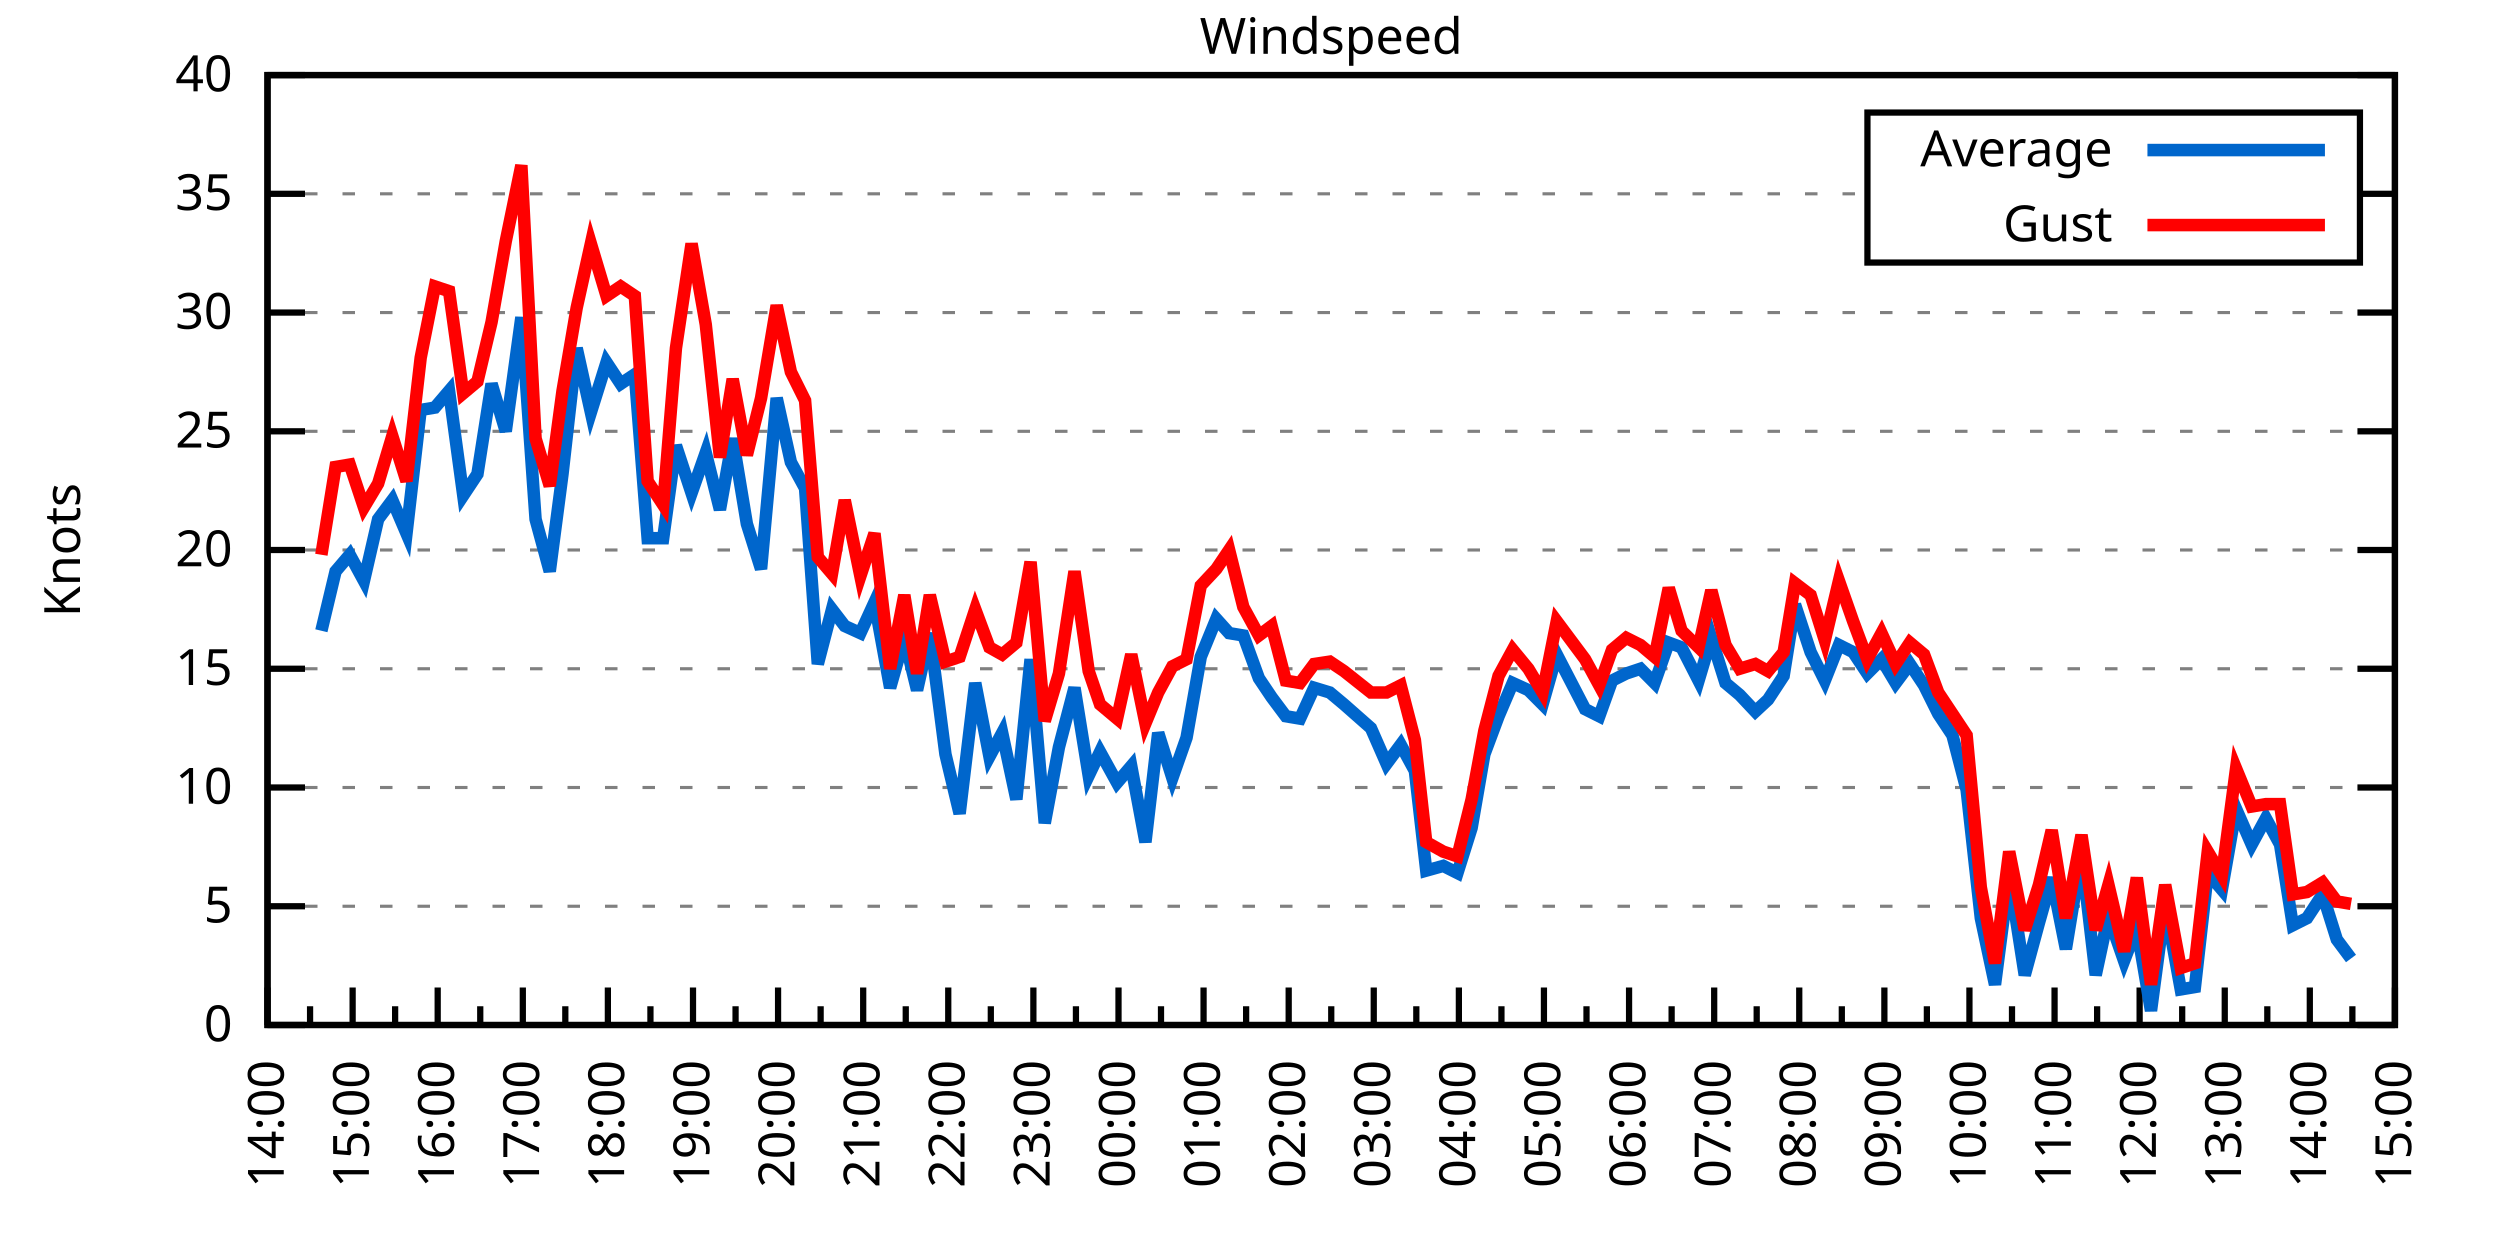
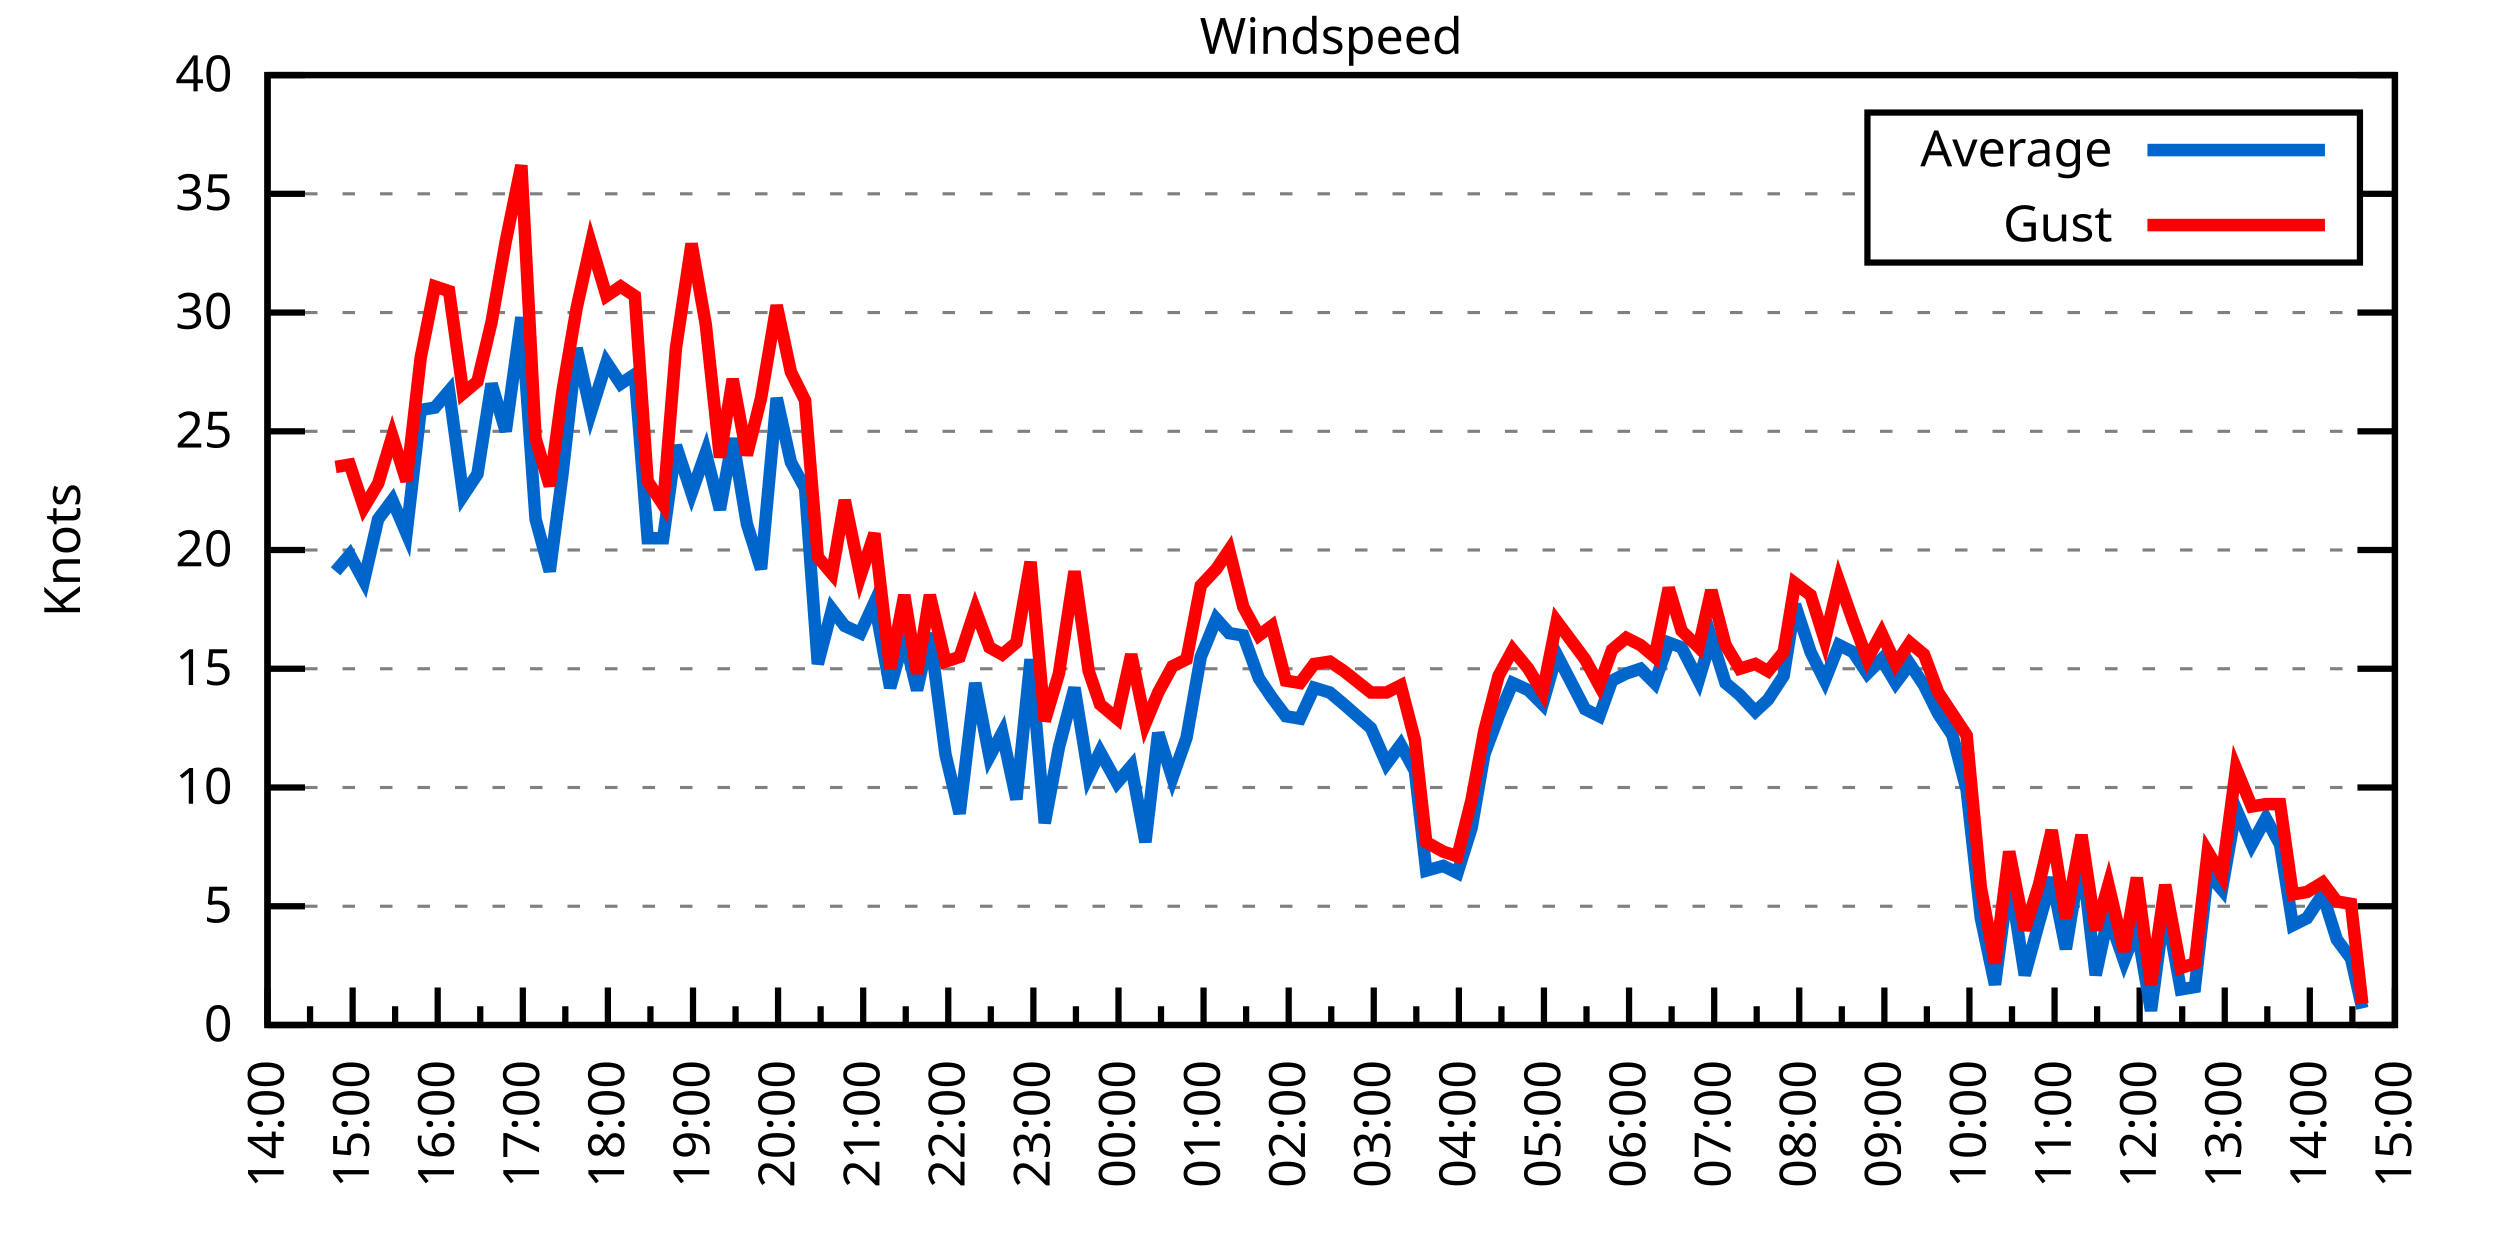
<svg xmlns="http://www.w3.org/2000/svg" xmlns:xlink="http://www.w3.org/1999/xlink" width="400" height="200" viewBox="0 0 400 200">
  <g id="gnuplot_canvas">
    <rect x="0" y="0" width="400" height="200" fill="none" />
    <defs>
      <circle id="gpDot" r="0.5" stroke-width="0.5" stroke="currentColor" />
      <path id="gpPt0" stroke-width="0.333" stroke="currentColor" d="M-1,0 h2 M0,-1 v2" />
      <path id="gpPt1" stroke-width="0.333" stroke="currentColor" d="M-1,-1 L1,1 M1,-1 L-1,1" />
      <path id="gpPt2" stroke-width="0.333" stroke="currentColor" d="M-1,0 L1,0 M0,-1 L0,1 M-1,-1 L1,1 M-1,1 L1,-1" />
      <rect id="gpPt3" stroke-width="0.333" stroke="currentColor" x="-1" y="-1" width="2" height="2" />
      <rect id="gpPt4" stroke-width="0.333" stroke="currentColor" fill="currentColor" x="-1" y="-1" width="2" height="2" />
      <circle id="gpPt5" stroke-width="0.333" stroke="currentColor" cx="0" cy="0" r="1" />
      <use xlink:href="#gpPt5" id="gpPt6" fill="currentColor" stroke="none" />
      <path id="gpPt7" stroke-width="0.333" stroke="currentColor" d="M0,-1.33 L-1.33,0.67 L1.33,0.67 z" />
      <use xlink:href="#gpPt7" id="gpPt8" fill="currentColor" stroke="none" />
      <use xlink:href="#gpPt7" id="gpPt9" stroke="currentColor" transform="rotate(180)" />
      <use xlink:href="#gpPt9" id="gpPt10" fill="currentColor" stroke="none" />
      <use xlink:href="#gpPt3" id="gpPt11" stroke="currentColor" transform="rotate(45)" />
      <use xlink:href="#gpPt11" id="gpPt12" fill="currentColor" stroke="none" />
      <path id="gpPt13" stroke-width="0.333" stroke="currentColor" d="M0,1.330 L1.265,0.411 L0.782,-1.067 L-0.782,-1.076 L-1.265,0.411 z" />
      <use xlink:href="#gpPt13" id="gpPt14" fill="currentColor" stroke="none" />
      <filter id="textbox" filterUnits="objectBoundingBox" x="0" y="0" height="1" width="1">
        <feFlood flood-color="white" flood-opacity="1" result="bgnd" />
        <feComposite in="SourceGraphic" in2="bgnd" operator="atop" />
      </filter>
      <filter id="greybox" filterUnits="objectBoundingBox" x="0" y="0" height="1" width="1">
        <feFlood flood-color="lightgrey" flood-opacity="1" result="grey" />
        <feComposite in="SourceGraphic" in2="grey" operator="atop" />
      </filter>
    </defs>
    <g fill="none" color="white" stroke="currentColor" stroke-width="1.00" stroke-linecap="butt" stroke-linejoin="miter">
</g>
    <g fill="none" color="black" stroke="currentColor" stroke-width="1.00" stroke-linecap="butt" stroke-linejoin="miter">
      <g stroke="none" shape-rendering="crispEdges">
        <polygon fill="rgb(255, 255, 255)" points="42.80,164.00 383.18,164.00 383.18,12.02 42.80,12.02 " />
      </g>
    </g>
    <g fill="none" color="black" stroke="currentColor" stroke-width="1.00" stroke-linecap="butt" stroke-linejoin="miter">
</g>
    <g fill="none" color="black" stroke="black" stroke-width="0.50" stroke-linecap="butt" stroke-linejoin="miter">
</g>
    <g fill="none" color="gray" stroke="currentColor" stroke-width="0.50" stroke-linecap="butt" stroke-linejoin="miter">
      <path stroke="gray" stroke-dasharray="2,4" class="gridline" d="M42.80,164.00 L383.19,164.00  " />
    </g>
    <g fill="none" color="gray" stroke="gray" stroke-width="1.00" stroke-linecap="butt" stroke-linejoin="miter">
</g>
    <g fill="none" color="black" stroke="currentColor" stroke-width="1.00" stroke-linecap="butt" stroke-linejoin="miter">
      <path stroke="black" d="M42.80,164.00 L48.80,164.00 M383.19,164.00 L377.19,164.00  " />
      <g transform="translate(37.20,166.60)" stroke="none" fill="black" font-family="Sans" font-size="8.00" text-anchor="end">
        <text>
          <tspan font-family="Sans"> 0</tspan>
        </text>
      </g>
    </g>
    <g fill="none" color="black" stroke="currentColor" stroke-width="1.00" stroke-linecap="butt" stroke-linejoin="miter">
</g>
    <g fill="none" color="black" stroke="black" stroke-width="0.50" stroke-linecap="butt" stroke-linejoin="miter">
</g>
    <g fill="none" color="gray" stroke="currentColor" stroke-width="0.50" stroke-linecap="butt" stroke-linejoin="miter">
      <path stroke="gray" stroke-dasharray="2,4" class="gridline" d="M42.80,145.00 L383.19,145.00  " />
    </g>
    <g fill="none" color="gray" stroke="gray" stroke-width="1.00" stroke-linecap="butt" stroke-linejoin="miter">
</g>
    <g fill="none" color="black" stroke="currentColor" stroke-width="1.00" stroke-linecap="butt" stroke-linejoin="miter">
      <path stroke="black" d="M42.80,145.00 L48.80,145.00 M383.19,145.00 L377.19,145.00  " />
      <g transform="translate(37.20,147.60)" stroke="none" fill="black" font-family="Sans" font-size="8.00" text-anchor="end">
        <text>
          <tspan font-family="Sans"> 5</tspan>
        </text>
      </g>
    </g>
    <g fill="none" color="black" stroke="currentColor" stroke-width="1.00" stroke-linecap="butt" stroke-linejoin="miter">
</g>
    <g fill="none" color="black" stroke="black" stroke-width="0.50" stroke-linecap="butt" stroke-linejoin="miter">
</g>
    <g fill="none" color="gray" stroke="currentColor" stroke-width="0.50" stroke-linecap="butt" stroke-linejoin="miter">
      <path stroke="gray" stroke-dasharray="2,4" class="gridline" d="M42.80,126.00 L383.19,126.00  " />
    </g>
    <g fill="none" color="gray" stroke="gray" stroke-width="1.00" stroke-linecap="butt" stroke-linejoin="miter">
</g>
    <g fill="none" color="black" stroke="currentColor" stroke-width="1.00" stroke-linecap="butt" stroke-linejoin="miter">
      <path stroke="black" d="M42.80,126.00 L48.80,126.00 M383.19,126.00 L377.19,126.00  " />
      <g transform="translate(37.20,128.60)" stroke="none" fill="black" font-family="Sans" font-size="8.00" text-anchor="end">
        <text>
          <tspan font-family="Sans"> 10</tspan>
        </text>
      </g>
    </g>
    <g fill="none" color="black" stroke="currentColor" stroke-width="1.00" stroke-linecap="butt" stroke-linejoin="miter">
</g>
    <g fill="none" color="black" stroke="black" stroke-width="0.50" stroke-linecap="butt" stroke-linejoin="miter">
</g>
    <g fill="none" color="gray" stroke="currentColor" stroke-width="0.50" stroke-linecap="butt" stroke-linejoin="miter">
      <path stroke="gray" stroke-dasharray="2,4" class="gridline" d="M42.80,107.00 L383.19,107.00  " />
    </g>
    <g fill="none" color="gray" stroke="gray" stroke-width="1.00" stroke-linecap="butt" stroke-linejoin="miter">
</g>
    <g fill="none" color="black" stroke="currentColor" stroke-width="1.00" stroke-linecap="butt" stroke-linejoin="miter">
      <path stroke="black" d="M42.80,107.00 L48.80,107.00 M383.19,107.00 L377.19,107.00  " />
      <g transform="translate(37.20,109.60)" stroke="none" fill="black" font-family="Sans" font-size="8.00" text-anchor="end">
        <text>
          <tspan font-family="Sans"> 15</tspan>
        </text>
      </g>
    </g>
    <g fill="none" color="black" stroke="currentColor" stroke-width="1.00" stroke-linecap="butt" stroke-linejoin="miter">
</g>
    <g fill="none" color="black" stroke="black" stroke-width="0.50" stroke-linecap="butt" stroke-linejoin="miter">
</g>
    <g fill="none" color="gray" stroke="currentColor" stroke-width="0.50" stroke-linecap="butt" stroke-linejoin="miter">
      <path stroke="gray" stroke-dasharray="2,4" class="gridline" d="M42.80,88.00 L383.19,88.00  " />
    </g>
    <g fill="none" color="gray" stroke="gray" stroke-width="1.00" stroke-linecap="butt" stroke-linejoin="miter">
</g>
    <g fill="none" color="black" stroke="currentColor" stroke-width="1.00" stroke-linecap="butt" stroke-linejoin="miter">
      <path stroke="black" d="M42.80,88.00 L48.80,88.00 M383.19,88.00 L377.19,88.00  " />
      <g transform="translate(37.20,90.60)" stroke="none" fill="black" font-family="Sans" font-size="8.00" text-anchor="end">
        <text>
          <tspan font-family="Sans"> 20</tspan>
        </text>
      </g>
    </g>
    <g fill="none" color="black" stroke="currentColor" stroke-width="1.00" stroke-linecap="butt" stroke-linejoin="miter">
</g>
    <g fill="none" color="black" stroke="black" stroke-width="0.50" stroke-linecap="butt" stroke-linejoin="miter">
</g>
    <g fill="none" color="gray" stroke="currentColor" stroke-width="0.50" stroke-linecap="butt" stroke-linejoin="miter">
      <path stroke="gray" stroke-dasharray="2,4" class="gridline" d="M42.80,69.01 L383.19,69.01  " />
    </g>
    <g fill="none" color="gray" stroke="gray" stroke-width="1.00" stroke-linecap="butt" stroke-linejoin="miter">
</g>
    <g fill="none" color="black" stroke="currentColor" stroke-width="1.00" stroke-linecap="butt" stroke-linejoin="miter">
      <path stroke="black" d="M42.80,69.01 L48.80,69.01 M383.19,69.01 L377.19,69.01  " />
      <g transform="translate(37.20,71.61)" stroke="none" fill="black" font-family="Sans" font-size="8.00" text-anchor="end">
        <text>
          <tspan font-family="Sans"> 25</tspan>
        </text>
      </g>
    </g>
    <g fill="none" color="black" stroke="currentColor" stroke-width="1.00" stroke-linecap="butt" stroke-linejoin="miter">
</g>
    <g fill="none" color="black" stroke="black" stroke-width="0.50" stroke-linecap="butt" stroke-linejoin="miter">
</g>
    <g fill="none" color="gray" stroke="currentColor" stroke-width="0.50" stroke-linecap="butt" stroke-linejoin="miter">
      <path stroke="gray" stroke-dasharray="2,4" class="gridline" d="M42.80,50.01 L383.19,50.01  " />
    </g>
    <g fill="none" color="gray" stroke="gray" stroke-width="1.00" stroke-linecap="butt" stroke-linejoin="miter">
</g>
    <g fill="none" color="black" stroke="currentColor" stroke-width="1.00" stroke-linecap="butt" stroke-linejoin="miter">
      <path stroke="black" d="M42.80,50.01 L48.80,50.01 M383.19,50.01 L377.19,50.01  " />
      <g transform="translate(37.20,52.61)" stroke="none" fill="black" font-family="Sans" font-size="8.00" text-anchor="end">
        <text>
          <tspan font-family="Sans"> 30</tspan>
        </text>
      </g>
    </g>
    <g fill="none" color="black" stroke="currentColor" stroke-width="1.00" stroke-linecap="butt" stroke-linejoin="miter">
</g>
    <g fill="none" color="black" stroke="black" stroke-width="0.50" stroke-linecap="butt" stroke-linejoin="miter">
</g>
    <g fill="none" color="gray" stroke="currentColor" stroke-width="0.50" stroke-linecap="butt" stroke-linejoin="miter">
      <path stroke="gray" stroke-dasharray="2,4" class="gridline" d="M42.80,31.01 L298.79,31.01 M377.59,31.01 L383.19,31.01  " />
    </g>
    <g fill="none" color="gray" stroke="gray" stroke-width="1.00" stroke-linecap="butt" stroke-linejoin="miter">
</g>
    <g fill="none" color="black" stroke="currentColor" stroke-width="1.00" stroke-linecap="butt" stroke-linejoin="miter">
      <path stroke="black" d="M42.80,31.01 L48.80,31.01 M383.19,31.01 L377.19,31.01  " />
      <g transform="translate(37.20,33.61)" stroke="none" fill="black" font-family="Sans" font-size="8.00" text-anchor="end">
        <text>
          <tspan font-family="Sans"> 35</tspan>
        </text>
      </g>
    </g>
    <g fill="none" color="black" stroke="currentColor" stroke-width="1.00" stroke-linecap="butt" stroke-linejoin="miter">
</g>
    <g fill="none" color="black" stroke="black" stroke-width="0.50" stroke-linecap="butt" stroke-linejoin="miter">
</g>
    <g fill="none" color="gray" stroke="currentColor" stroke-width="0.50" stroke-linecap="butt" stroke-linejoin="miter">
      <path stroke="gray" stroke-dasharray="2,4" class="gridline" d="M42.80,12.01 L383.19,12.01  " />
    </g>
    <g fill="none" color="gray" stroke="gray" stroke-width="1.00" stroke-linecap="butt" stroke-linejoin="miter">
</g>
    <g fill="none" color="black" stroke="currentColor" stroke-width="1.00" stroke-linecap="butt" stroke-linejoin="miter">
      <path stroke="black" d="M42.80,12.01 L48.80,12.01 M383.19,12.01 L377.19,12.01  " />
      <g transform="translate(37.20,14.61)" stroke="none" fill="black" font-family="Sans" font-size="8.00" text-anchor="end">
        <text>
          <tspan font-family="Sans"> 40</tspan>
        </text>
      </g>
    </g>
    <g fill="none" color="black" stroke="currentColor" stroke-width="1.00" stroke-linecap="butt" stroke-linejoin="miter">
      <path stroke="black" d="M42.80,164.00 L42.80,158.00  " />
      <g transform="translate(45.40,169.60) rotate(270)" stroke="none" fill="black" font-family="Sans" font-size="8.00" text-anchor="end">
        <text>
          <tspan font-family="Sans">14:00</tspan>
        </text>
      </g>
    </g>
    <g fill="none" color="black" stroke="currentColor" stroke-width="1.00" stroke-linecap="butt" stroke-linejoin="miter">
      <path stroke="black" d="M49.61,164.00 L49.61,161.00 M56.42,164.00 L56.42,158.00  " />
      <g transform="translate(59.02,169.60) rotate(270)" stroke="none" fill="black" font-family="Sans" font-size="8.00" text-anchor="end">
        <text>
          <tspan font-family="Sans">15:00</tspan>
        </text>
      </g>
    </g>
    <g fill="none" color="black" stroke="currentColor" stroke-width="1.00" stroke-linecap="butt" stroke-linejoin="miter">
      <path stroke="black" d="M63.22,164.00 L63.22,161.00 M70.03,164.00 L70.03,158.00  " />
      <g transform="translate(72.63,169.60) rotate(270)" stroke="none" fill="black" font-family="Sans" font-size="8.00" text-anchor="end">
        <text>
          <tspan font-family="Sans">16:00</tspan>
        </text>
      </g>
    </g>
    <g fill="none" color="black" stroke="currentColor" stroke-width="1.00" stroke-linecap="butt" stroke-linejoin="miter">
      <path stroke="black" d="M76.84,164.00 L76.84,161.00 M83.65,164.00 L83.65,158.00  " />
      <g transform="translate(86.25,169.60) rotate(270)" stroke="none" fill="black" font-family="Sans" font-size="8.00" text-anchor="end">
        <text>
          <tspan font-family="Sans">17:00</tspan>
        </text>
      </g>
    </g>
    <g fill="none" color="black" stroke="currentColor" stroke-width="1.00" stroke-linecap="butt" stroke-linejoin="miter">
      <path stroke="black" d="M90.45,164.00 L90.45,161.00 M97.26,164.00 L97.26,158.00  " />
      <g transform="translate(99.86,169.60) rotate(270)" stroke="none" fill="black" font-family="Sans" font-size="8.00" text-anchor="end">
        <text>
          <tspan font-family="Sans">18:00</tspan>
        </text>
      </g>
    </g>
    <g fill="none" color="black" stroke="currentColor" stroke-width="1.00" stroke-linecap="butt" stroke-linejoin="miter">
      <path stroke="black" d="M104.07,164.00 L104.07,161.00 M110.88,164.00 L110.88,158.00  " />
      <g transform="translate(113.48,169.60) rotate(270)" stroke="none" fill="black" font-family="Sans" font-size="8.00" text-anchor="end">
        <text>
          <tspan font-family="Sans">19:00</tspan>
        </text>
      </g>
    </g>
    <g fill="none" color="black" stroke="currentColor" stroke-width="1.00" stroke-linecap="butt" stroke-linejoin="miter">
      <path stroke="black" d="M117.69,164.00 L117.69,161.00 M124.49,164.00 L124.49,158.00  " />
      <g transform="translate(127.09,169.60) rotate(270)" stroke="none" fill="black" font-family="Sans" font-size="8.00" text-anchor="end">
        <text>
          <tspan font-family="Sans">20:00</tspan>
        </text>
      </g>
    </g>
    <g fill="none" color="black" stroke="currentColor" stroke-width="1.00" stroke-linecap="butt" stroke-linejoin="miter">
      <path stroke="black" d="M131.30,164.00 L131.30,161.00 M138.11,164.00 L138.11,158.00  " />
      <g transform="translate(140.71,169.60) rotate(270)" stroke="none" fill="black" font-family="Sans" font-size="8.00" text-anchor="end">
        <text>
          <tspan font-family="Sans">21:00</tspan>
        </text>
      </g>
    </g>
    <g fill="none" color="black" stroke="currentColor" stroke-width="1.00" stroke-linecap="butt" stroke-linejoin="miter">
      <path stroke="black" d="M144.92,164.00 L144.92,161.00 M151.72,164.00 L151.72,158.00  " />
      <g transform="translate(154.32,169.60) rotate(270)" stroke="none" fill="black" font-family="Sans" font-size="8.00" text-anchor="end">
        <text>
          <tspan font-family="Sans">22:00</tspan>
        </text>
      </g>
    </g>
    <g fill="none" color="black" stroke="currentColor" stroke-width="1.00" stroke-linecap="butt" stroke-linejoin="miter">
      <path stroke="black" d="M158.53,164.00 L158.53,161.00 M165.34,164.00 L165.34,158.00  " />
      <g transform="translate(167.94,169.60) rotate(270)" stroke="none" fill="black" font-family="Sans" font-size="8.00" text-anchor="end">
        <text>
          <tspan font-family="Sans">23:00</tspan>
        </text>
      </g>
    </g>
    <g fill="none" color="black" stroke="currentColor" stroke-width="1.00" stroke-linecap="butt" stroke-linejoin="miter">
      <path stroke="black" d="M172.15,164.00 L172.15,161.00 M178.96,164.00 L178.96,158.00  " />
      <g transform="translate(181.56,169.60) rotate(270)" stroke="none" fill="black" font-family="Sans" font-size="8.00" text-anchor="end">
        <text>
          <tspan font-family="Sans">00:00</tspan>
        </text>
      </g>
    </g>
    <g fill="none" color="black" stroke="currentColor" stroke-width="1.00" stroke-linecap="butt" stroke-linejoin="miter">
      <path stroke="black" d="M185.76,164.00 L185.76,161.00 M192.57,164.00 L192.57,158.00  " />
      <g transform="translate(195.17,169.60) rotate(270)" stroke="none" fill="black" font-family="Sans" font-size="8.00" text-anchor="end">
        <text>
          <tspan font-family="Sans">01:00</tspan>
        </text>
      </g>
    </g>
    <g fill="none" color="black" stroke="currentColor" stroke-width="1.00" stroke-linecap="butt" stroke-linejoin="miter">
      <path stroke="black" d="M199.38,164.00 L199.38,161.00 M206.19,164.00 L206.19,158.00  " />
      <g transform="translate(208.79,169.60) rotate(270)" stroke="none" fill="black" font-family="Sans" font-size="8.00" text-anchor="end">
        <text>
          <tspan font-family="Sans">02:00</tspan>
        </text>
      </g>
    </g>
    <g fill="none" color="black" stroke="currentColor" stroke-width="1.00" stroke-linecap="butt" stroke-linejoin="miter">
      <path stroke="black" d="M213.00,164.00 L213.00,161.00 M219.80,164.00 L219.80,158.00  " />
      <g transform="translate(222.40,169.60) rotate(270)" stroke="none" fill="black" font-family="Sans" font-size="8.00" text-anchor="end">
        <text>
          <tspan font-family="Sans">03:00</tspan>
        </text>
      </g>
    </g>
    <g fill="none" color="black" stroke="currentColor" stroke-width="1.00" stroke-linecap="butt" stroke-linejoin="miter">
      <path stroke="black" d="M226.61,164.00 L226.61,161.00 M233.42,164.00 L233.42,158.00  " />
      <g transform="translate(236.02,169.60) rotate(270)" stroke="none" fill="black" font-family="Sans" font-size="8.00" text-anchor="end">
        <text>
          <tspan font-family="Sans">04:00</tspan>
        </text>
      </g>
    </g>
    <g fill="none" color="black" stroke="currentColor" stroke-width="1.00" stroke-linecap="butt" stroke-linejoin="miter">
      <path stroke="black" d="M240.23,164.00 L240.23,161.00 M247.03,164.00 L247.03,158.00  " />
      <g transform="translate(249.63,169.60) rotate(270)" stroke="none" fill="black" font-family="Sans" font-size="8.00" text-anchor="end">
        <text>
          <tspan font-family="Sans">05:00</tspan>
        </text>
      </g>
    </g>
    <g fill="none" color="black" stroke="currentColor" stroke-width="1.00" stroke-linecap="butt" stroke-linejoin="miter">
      <path stroke="black" d="M253.84,164.00 L253.84,161.00 M260.65,164.00 L260.65,158.00  " />
      <g transform="translate(263.25,169.60) rotate(270)" stroke="none" fill="black" font-family="Sans" font-size="8.00" text-anchor="end">
        <text>
          <tspan font-family="Sans">06:00</tspan>
        </text>
      </g>
    </g>
    <g fill="none" color="black" stroke="currentColor" stroke-width="1.00" stroke-linecap="butt" stroke-linejoin="miter">
      <path stroke="black" d="M267.46,164.00 L267.46,161.00 M274.27,164.00 L274.27,158.00  " />
      <g transform="translate(276.87,169.60) rotate(270)" stroke="none" fill="black" font-family="Sans" font-size="8.00" text-anchor="end">
        <text>
          <tspan font-family="Sans">07:00</tspan>
        </text>
      </g>
    </g>
    <g fill="none" color="black" stroke="currentColor" stroke-width="1.00" stroke-linecap="butt" stroke-linejoin="miter">
      <path stroke="black" d="M281.07,164.00 L281.07,161.00 M287.88,164.00 L287.88,158.00  " />
      <g transform="translate(290.48,169.60) rotate(270)" stroke="none" fill="black" font-family="Sans" font-size="8.00" text-anchor="end">
        <text>
          <tspan font-family="Sans">08:00</tspan>
        </text>
      </g>
    </g>
    <g fill="none" color="black" stroke="currentColor" stroke-width="1.00" stroke-linecap="butt" stroke-linejoin="miter">
      <path stroke="black" d="M294.69,164.00 L294.69,161.00 M301.50,164.00 L301.50,158.00  " />
      <g transform="translate(304.10,169.60) rotate(270)" stroke="none" fill="black" font-family="Sans" font-size="8.00" text-anchor="end">
        <text>
          <tspan font-family="Sans">09:00</tspan>
        </text>
      </g>
    </g>
    <g fill="none" color="black" stroke="currentColor" stroke-width="1.00" stroke-linecap="butt" stroke-linejoin="miter">
      <path stroke="black" d="M308.30,164.00 L308.30,161.00 M315.11,164.00 L315.11,158.00  " />
      <g transform="translate(317.71,169.60) rotate(270)" stroke="none" fill="black" font-family="Sans" font-size="8.00" text-anchor="end">
        <text>
          <tspan font-family="Sans">10:00</tspan>
        </text>
      </g>
    </g>
    <g fill="none" color="black" stroke="currentColor" stroke-width="1.00" stroke-linecap="butt" stroke-linejoin="miter">
      <path stroke="black" d="M321.92,164.00 L321.92,161.00 M328.73,164.00 L328.73,158.00  " />
      <g transform="translate(331.33,169.60) rotate(270)" stroke="none" fill="black" font-family="Sans" font-size="8.00" text-anchor="end">
        <text>
          <tspan font-family="Sans">11:00</tspan>
        </text>
      </g>
    </g>
    <g fill="none" color="black" stroke="currentColor" stroke-width="1.00" stroke-linecap="butt" stroke-linejoin="miter">
      <path stroke="black" d="M335.54,164.00 L335.54,161.00 M342.34,164.00 L342.34,158.00  " />
      <g transform="translate(344.94,169.60) rotate(270)" stroke="none" fill="black" font-family="Sans" font-size="8.00" text-anchor="end">
        <text>
          <tspan font-family="Sans">12:00</tspan>
        </text>
      </g>
    </g>
    <g fill="none" color="black" stroke="currentColor" stroke-width="1.00" stroke-linecap="butt" stroke-linejoin="miter">
      <path stroke="black" d="M349.15,164.00 L349.15,161.00 M355.96,164.00 L355.96,158.00  " />
      <g transform="translate(358.56,169.60) rotate(270)" stroke="none" fill="black" font-family="Sans" font-size="8.00" text-anchor="end">
        <text>
          <tspan font-family="Sans">13:00</tspan>
        </text>
      </g>
    </g>
    <g fill="none" color="black" stroke="currentColor" stroke-width="1.00" stroke-linecap="butt" stroke-linejoin="miter">
      <path stroke="black" d="M362.77,164.00 L362.77,161.00 M369.57,164.00 L369.57,158.00  " />
      <g transform="translate(372.17,169.60) rotate(270)" stroke="none" fill="black" font-family="Sans" font-size="8.00" text-anchor="end">
        <text>
          <tspan font-family="Sans">14:00</tspan>
        </text>
      </g>
    </g>
    <g fill="none" color="black" stroke="currentColor" stroke-width="1.00" stroke-linecap="butt" stroke-linejoin="miter">
      <path stroke="black" d="M376.38,164.00 L376.38,161.00 M383.19,164.00 L383.19,158.00  " />
      <g transform="translate(385.79,169.60) rotate(270)" stroke="none" fill="black" font-family="Sans" font-size="8.00" text-anchor="end">
        <text>
          <tspan font-family="Sans">15:00</tspan>
        </text>
      </g>
    </g>
    <g fill="none" color="black" stroke="currentColor" stroke-width="1.00" stroke-linecap="butt" stroke-linejoin="miter">
</g>
    <g fill="none" color="black" stroke="currentColor" stroke-width="1.00" stroke-linecap="butt" stroke-linejoin="miter">
      <path stroke="black" d="M42.80,12.01 L42.80,164.00 L383.19,164.00 L383.19,12.01 L42.80,12.01 Z  " />
    </g>
    <g fill="none" color="black" stroke="currentColor" stroke-width="1.00" stroke-linecap="butt" stroke-linejoin="miter">
      <g transform="translate(12.80,88.01) rotate(270)" stroke="none" fill="black" font-family="Sans" font-size="8.00" text-anchor="middle">
        <text>
          <tspan font-family="Sans">Knots</tspan>
        </text>
      </g>
    </g>
    <g fill="none" color="black" stroke="currentColor" stroke-width="1.00" stroke-linecap="butt" stroke-linejoin="miter">
</g>
    <g fill="none" color="black" stroke="currentColor" stroke-width="1.00" stroke-linecap="butt" stroke-linejoin="miter">
      <path stroke="black" d="M298.79,42.01 L298.79,18.01 L377.59,18.01 L377.59,42.01 L298.79,42.01 Z  " />
    </g>
    <g id="Windspeed_plot_1">
      <g fill="none" color="white" stroke="black" stroke-width="2.00" stroke-linecap="butt" stroke-linejoin="miter">
</g>
      <g fill="none" color="black" stroke="currentColor" stroke-width="2.00" stroke-linecap="butt" stroke-linejoin="miter">
        <g transform="translate(337.99,26.61)" stroke="none" fill="black" font-family="Sans" font-size="8.00" text-anchor="end">
          <text>
            <tspan font-family="Sans">Average</tspan>
          </text>
        </g>
      </g>
      <g fill="none" color="black" stroke="currentColor" stroke-width="2.00" stroke-linecap="butt" stroke-linejoin="miter">
-         <path stroke="rgb(  0, 102, 204)" d="M343.59,24.01 L371.99,24.01 M51.42,100.92 L53.69,91.42 L55.96,88.76 L58.23,92.94 L60.50,83.07 L62.77,80.03   L65.04,85.35 L67.31,65.59 L69.58,65.21 L71.85,62.55 L74.12,79.27 L76.39,75.85 L78.65,61.41 L80.92,69.01   L83.42,50.77 L85.69,83.07 L87.96,91.42 L90.00,75.85 L92.27,55.71 L94.54,65.97 L97.04,57.99 L99.30,61.41   L101.57,59.89 L103.62,86.11 L106.11,86.11 L108.15,71.29 L110.65,78.89 L112.92,72.43 L115.19,81.55 L117.23,70.15   L119.50,83.83 L121.77,91.04 L124.27,63.69 L126.54,73.95 L128.81,78.13 L130.85,106.24 L133.12,97.50 L135.16,100.16   L137.66,101.30 L139.92,96.36 L142.42,110.04 L144.69,102.06 L146.73,110.42 L148.77,101.30 L151.27,120.68 L153.54,130.18   L156.04,109.28 L158.31,121.06 L160.35,117.26 L162.62,127.90 L164.89,105.48 L167.16,131.70 L169.43,119.54 L171.92,110.04   L174.19,124.10 L176.01,120.30 L178.73,125.24 L181.00,122.58 L183.27,134.74 L185.31,117.26 L187.58,124.48 L189.85,118.02   L192.12,105.10 L194.61,99.02 L196.66,101.30 L198.93,101.68 L201.42,108.52 L203.46,111.56 L205.73,114.60 L208.00,114.98   L210.27,110.04 L212.77,110.80 L215.04,112.70 L219.35,116.50 L221.85,122.20 L224.11,119.16 L226.38,123.34 L228.20,139.30   L230.92,138.54 L233.19,139.68 L235.46,132.46 L237.50,120.68 L239.77,114.60 L242.04,109.28 L244.54,110.42 L246.81,112.70   L249.08,104.72 L253.61,113.46 L255.88,114.60 L257.93,108.90 L260.20,107.76 L262.47,107.00 L264.73,109.28 L267.00,102.82   L269.05,103.58 L271.77,108.90 L273.81,102.06 L276.08,109.28 L278.35,111.18 L280.85,113.84 L282.89,111.94 L285.38,108.14   L287.20,96.74 L289.70,104.34 L291.97,108.90 L294.23,103.20 L296.50,104.34 L298.77,107.76 L301.04,105.48 L303.31,109.28   L305.58,106.24 L307.85,109.66 L310.12,114.22 L312.39,117.64 L314.66,126.38 L316.93,146.90 L319.20,157.54 L321.47,140.06   L323.96,156.02 L326.23,147.66 L328.27,140.44 L330.54,151.84 L333.04,136.64 L335.31,156.02 L337.35,146.52 L339.85,153.74   L341.89,148.42 L344.16,161.72 L346.43,144.62 L348.92,158.30 L351.19,157.92 L353.24,139.68 L355.50,142.34 L357.77,129.42   L360.27,135.12 L362.54,130.94 L364.81,135.12 L366.85,148.04 L369.12,146.90 L371.62,143.10 L373.89,150.32 L376.16,153.36    " />
+         <path stroke="rgb(  0, 102, 204)" d="M343.59,24.01 L371.99,24.01 M53.69,91.42 L55.96,88.76 L58.23,92.94 L60.50,83.07 L62.77,80.03 L65.04,85.35   L67.31,65.59 L69.58,65.21 L71.85,62.55 L74.12,79.27 L76.39,75.85 L78.65,61.41 L80.92,69.01 L83.42,50.77   L85.69,83.07 L87.96,91.42 L90.00,75.85 L92.27,55.71 L94.54,65.97 L97.04,57.99 L99.30,61.41 L101.57,59.89   L103.62,86.11 L106.11,86.11 L108.15,71.29 L110.65,78.89 L112.92,72.43 L115.19,81.55 L117.23,70.15 L119.50,83.83   L121.77,91.04 L124.27,63.69 L126.54,73.95 L128.81,78.13 L130.85,106.24 L133.12,97.50 L135.16,100.16 L137.66,101.30   L139.92,96.36 L142.42,110.04 L144.69,102.06 L146.73,110.42 L148.77,101.30 L151.27,120.68 L153.54,130.18 L156.04,109.28   L158.31,121.06 L160.35,117.26 L162.62,127.90 L164.89,105.48 L167.16,131.70 L169.43,119.54 L171.92,110.04 L174.19,124.10   L176.01,120.30 L178.73,125.24 L181.00,122.58 L183.27,134.74 L185.31,117.26 L187.58,124.48 L189.85,118.02 L192.12,105.10   L194.61,99.02 L196.66,101.30 L198.93,101.68 L201.42,108.52 L203.46,111.56 L205.73,114.60 L208.00,114.98 L210.27,110.04   L212.77,110.80 L215.04,112.70 L219.35,116.50 L221.85,122.20 L224.11,119.16 L226.38,123.34 L228.20,139.30 L230.92,138.54   L233.19,139.68 L235.46,132.46 L237.50,120.68 L239.77,114.60 L242.04,109.28 L244.54,110.42 L246.81,112.70 L249.08,104.72   L253.61,113.46 L255.88,114.60 L257.93,108.90 L260.20,107.76 L262.47,107.00 L264.73,109.28 L267.00,102.82 L269.05,103.58   L271.77,108.90 L273.81,102.06 L276.08,109.28 L278.35,111.18 L280.85,113.84 L282.89,111.94 L285.38,108.14 L287.20,96.74   L289.70,104.34 L291.97,108.90 L294.23,103.20 L296.50,104.34 L298.77,107.76 L301.04,105.48 L303.31,109.28 L305.58,106.24   L307.85,109.66 L310.12,114.22 L312.39,117.64 L314.66,126.38 L316.93,146.90 L319.20,157.54 L321.47,140.06 L323.96,156.02   L326.23,147.66 L328.27,140.44 L330.54,151.84 L333.04,136.64 L335.31,156.02 L337.35,146.52 L339.85,153.74 L341.89,148.42   L344.16,161.72 L346.43,144.62 L348.92,158.30 L351.19,157.92 L353.24,139.68 L355.50,142.34 L357.77,129.42 L360.27,135.12   L362.54,130.94 L364.81,135.12 L366.85,148.04 L369.12,146.90 L371.62,143.10 L373.89,150.32 L376.16,153.36 L377.97,161.34    " />
      </g>
    </g>
    <g id="Windspeed_plot_2">
      <g fill="none" color="black" stroke="currentColor" stroke-width="2.00" stroke-linecap="butt" stroke-linejoin="miter">
        <g transform="translate(337.99,38.61)" stroke="none" fill="black" font-family="Sans" font-size="8.00" text-anchor="end">
          <text>
            <tspan font-family="Sans">Gust</tspan>
          </text>
        </g>
      </g>
      <g fill="none" color="black" stroke="currentColor" stroke-width="2.00" stroke-linecap="butt" stroke-linejoin="miter">
-         <path stroke="rgb(255,   0,   0)" d="M343.59,36.01 L371.99,36.01 M51.42,88.76 L53.69,74.71 L55.96,74.33 L58.23,81.17 L60.50,77.37 L62.77,69.77   L65.04,76.99 L67.31,57.23 L69.58,45.83 L71.85,46.59 L74.12,62.93 L76.39,61.03 L78.65,51.53 L80.92,38.61   L83.42,26.45 L85.69,70.15 L87.96,77.75 L90.00,62.55 L92.27,49.25 L94.54,38.99 L97.04,47.35 L99.30,45.83   L101.57,47.35 L103.62,76.99 L106.11,80.79 L108.15,55.71 L110.65,38.99 L112.92,51.91 L115.19,73.19 L117.23,60.65   L119.50,72.81 L121.77,63.69 L124.27,48.87 L126.54,59.51 L128.81,64.07 L130.85,89.14 L133.12,91.80 L135.16,80.03   L137.66,92.18 L139.92,85.35 L142.42,107.00 L144.69,95.22 L146.73,107.76 L148.77,95.22 L151.27,105.86 L153.54,105.10   L156.04,97.50 L158.31,103.58 L160.35,104.72 L162.62,102.82 L164.89,89.90 L167.16,115.36 L169.43,107.76 L171.92,91.42   L174.19,107.38 L176.01,112.70 L178.73,114.98 L181.00,104.72 L183.27,115.74 L185.31,110.80 L187.58,106.62 L189.85,105.48   L192.12,93.70 L194.61,91.04 L196.66,88.00 L198.93,97.12 L201.42,101.68 L203.46,100.16 L205.73,108.90 L208.00,109.28   L210.27,106.24 L212.77,105.86 L215.04,107.38 L219.35,110.80 L221.85,110.80 L224.11,109.66 L226.38,118.40 L228.20,134.74   L230.92,136.26 L233.19,137.02 L235.46,127.90 L237.50,116.88 L239.77,108.14 L242.04,103.96 L244.54,107.00 L246.81,110.80   L249.08,99.40 L253.61,105.48 L255.88,109.66 L257.93,103.96 L260.20,102.06 L262.47,103.20 L264.73,105.10 L267.00,94.08   L269.05,100.92 L271.77,103.58 L273.81,94.46 L276.08,103.20 L278.35,107.00 L280.85,106.24 L282.89,107.38 L285.38,104.34   L287.20,93.32 L289.70,95.22 L291.97,102.44 L294.23,92.94 L296.50,99.40 L298.77,105.48 L301.04,101.30 L303.31,106.24   L305.58,102.82 L307.85,104.72 L310.12,110.80 L312.39,114.22 L314.66,117.64 L316.93,141.96 L319.20,154.12 L321.47,136.26   L323.96,148.80 L326.23,141.58 L328.27,132.84 L330.54,146.90 L333.04,133.60 L335.31,148.80 L337.35,141.58 L339.85,152.22   L341.89,140.44 L344.16,157.54 L346.43,141.58 L348.92,154.88 L351.19,154.12 L353.24,136.26 L355.50,140.06 L357.77,122.96   L360.27,129.04 L362.54,128.66 L364.81,128.66 L366.85,143.10 L369.12,142.72 L371.62,141.20 L373.89,144.24 L376.16,144.62    " />
+         <path stroke="rgb(255,   0,   0)" d="M343.59,36.01 L371.99,36.01 M53.69,74.71 L55.96,74.33 L58.23,81.17 L60.50,77.37 L62.77,69.77 L65.04,76.99   L67.31,57.23 L69.58,45.83 L71.85,46.59 L74.12,62.93 L76.39,61.03 L78.65,51.53 L80.92,38.61 L83.42,26.45   L85.69,70.15 L87.96,77.75 L90.00,62.55 L92.27,49.25 L94.54,38.99 L97.04,47.35 L99.30,45.83 L101.57,47.35   L103.62,76.99 L106.11,80.79 L108.15,55.71 L110.65,38.99 L112.92,51.91 L115.19,73.19 L117.23,60.65 L119.50,72.81   L121.77,63.69 L124.27,48.87 L126.54,59.51 L128.81,64.07 L130.85,89.14 L133.12,91.80 L135.16,80.03 L137.66,92.18   L139.92,85.35 L142.42,107.00 L144.69,95.22 L146.73,107.76 L148.77,95.22 L151.27,105.86 L153.54,105.10 L156.04,97.50   L158.31,103.58 L160.35,104.72 L162.62,102.82 L164.89,89.90 L167.16,115.36 L169.43,107.76 L171.92,91.42 L174.19,107.38   L176.01,112.70 L178.73,114.98 L181.00,104.72 L183.27,115.74 L185.31,110.80 L187.58,106.62 L189.85,105.48 L192.12,93.70   L194.61,91.04 L196.66,88.00 L198.93,97.12 L201.42,101.68 L203.46,100.16 L205.73,108.90 L208.00,109.28 L210.27,106.24   L212.77,105.86 L215.04,107.38 L219.35,110.80 L221.85,110.80 L224.11,109.66 L226.38,118.40 L228.20,134.74 L230.92,136.26   L233.19,137.02 L235.46,127.90 L237.50,116.88 L239.77,108.14 L242.04,103.96 L244.54,107.00 L246.81,110.80 L249.08,99.40   L253.61,105.48 L255.88,109.66 L257.93,103.96 L260.20,102.06 L262.47,103.20 L264.73,105.10 L267.00,94.08 L269.05,100.92   L271.77,103.58 L273.81,94.46 L276.08,103.20 L278.35,107.00 L280.85,106.24 L282.89,107.38 L285.38,104.34 L287.20,93.32   L289.70,95.22 L291.97,102.44 L294.23,92.94 L296.50,99.40 L298.77,105.48 L301.04,101.30 L303.31,106.24 L305.58,102.82   L307.85,104.72 L310.12,110.80 L312.39,114.22 L314.66,117.64 L316.93,141.96 L319.20,154.12 L321.47,136.26 L323.96,148.80   L326.23,141.58 L328.27,132.84 L330.54,146.90 L333.04,133.60 L335.31,148.80 L337.35,141.58 L339.85,152.22 L341.89,140.44   L344.16,157.54 L346.43,141.58 L348.92,154.88 L351.19,154.12 L353.24,136.26 L355.50,140.06 L357.77,122.96 L360.27,129.04   L362.54,128.66 L364.81,128.66 L366.85,143.10 L369.12,142.72 L371.62,141.20 L373.89,144.24 L376.16,144.62 L377.97,160.58    " />
      </g>
    </g>
    <g fill="none" color="black" stroke="currentColor" stroke-width="2.00" stroke-linecap="butt" stroke-linejoin="miter">
</g>
    <g fill="none" color="black" stroke="black" stroke-width="1.00" stroke-linecap="butt" stroke-linejoin="miter">
</g>
    <g fill="none" color="black" stroke="currentColor" stroke-width="1.00" stroke-linecap="butt" stroke-linejoin="miter">
      <path stroke="black" d="M42.80,12.01 L42.80,164.00 L383.19,164.00 L383.19,12.01 L42.80,12.01 Z  " />
    </g>
    <g fill="none" color="black" stroke="currentColor" stroke-width="1.00" stroke-linecap="butt" stroke-linejoin="miter">
      <g transform="translate(212.99,8.61)" stroke="none" fill="black" font-family="Sans" font-size="8.00" text-anchor="middle">
        <text>
          <tspan font-family="Sans">Windspeed</tspan>
        </text>
      </g>
    </g>
    <g fill="none" color="black" stroke="currentColor" stroke-width="1.00" stroke-linecap="butt" stroke-linejoin="miter">
</g>
  </g>
</svg>
